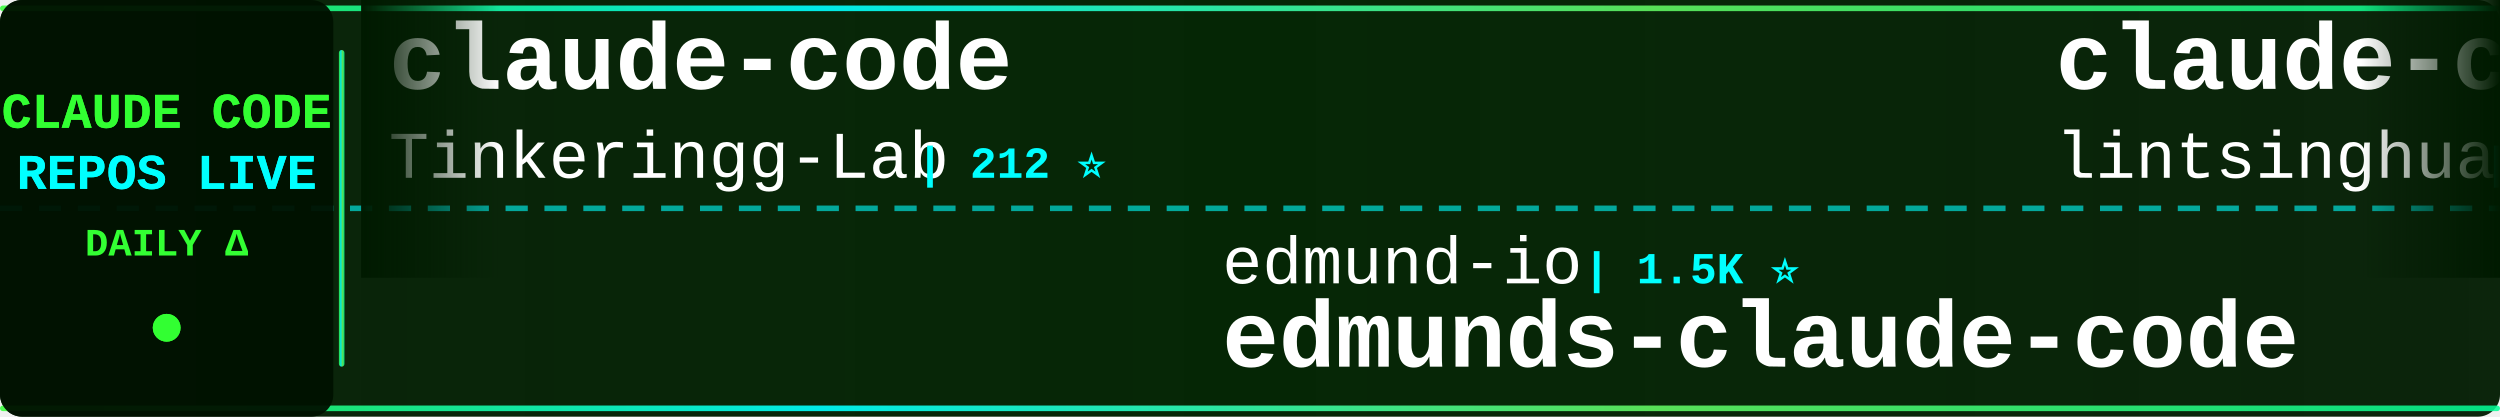
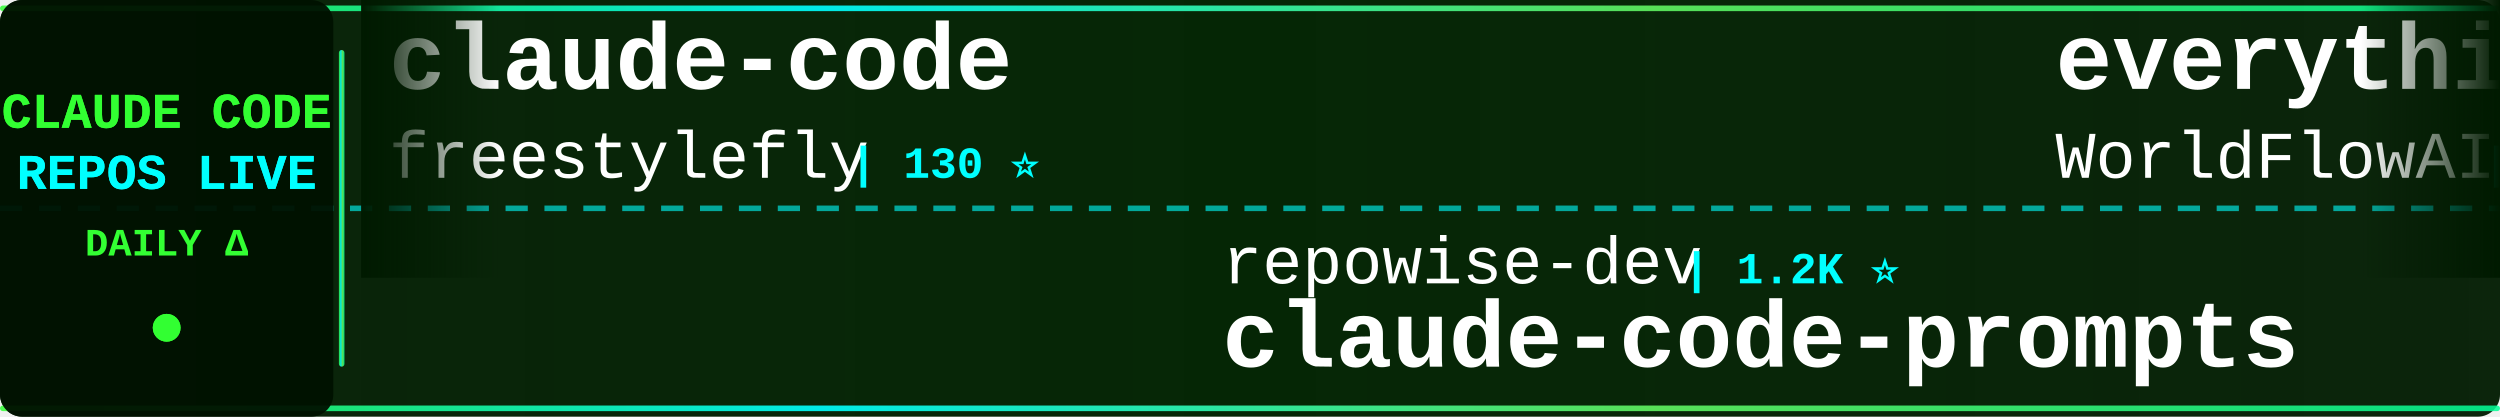
<svg xmlns="http://www.w3.org/2000/svg" width="900" height="150">
  <defs>
    <linearGradient id="tickerBg" x1="0%" y1="0%" x2="100%" y2="0%">
      <stop offset="0%" style="stop-color:#001a00;stop-opacity:0.95" />
      <stop offset="50%" style="stop-color:#002200;stop-opacity:0.98" />
      <stop offset="100%" style="stop-color:#001a00;stop-opacity:0.95" />
    </linearGradient>
    <linearGradient id="borderGrad" x1="0%" y1="0%" x2="100%" y2="0%">
      <stop offset="0%" style="stop-color:#33ff33;stop-opacity:0.85">
        <animate attributeName="stop-opacity" values="0.85;1;0.85" dur="2s" repeatCount="indefinite" />
      </stop>
      <stop offset="33%" style="stop-color:#00ffff;stop-opacity:0.9">
        <animate attributeName="stop-opacity" values="0.9;1;0.9" dur="2.2s" repeatCount="indefinite" />
      </stop>
      <stop offset="66%" style="stop-color:#66ff66;stop-opacity:0.85">
        <animate attributeName="stop-opacity" values="0.85;1;0.85" dur="1.8s" repeatCount="indefinite" />
      </stop>
      <stop offset="100%" style="stop-color:#00ff99;stop-opacity:0.85">
        <animate attributeName="stop-opacity" values="0.85;1;0.85" dur="2s" repeatCount="indefinite" />
      </stop>
    </linearGradient>
    <filter id="textGlow">
      <feGaussianBlur stdDeviation="0.1" result="coloredBlur" />
      <feMerge>
        <feMergeNode in="coloredBlur" />
        <feMergeNode in="SourceGraphic" />
      </feMerge>
    </filter>
    <filter id="metricGlow">
      <feGaussianBlur stdDeviation="0.2" result="coloredBlur" />
      <feMerge>
        <feMergeNode in="coloredBlur" />
        <feMergeNode in="SourceGraphic" />
      </feMerge>
    </filter>
    <linearGradient id="leftFade" x1="0%" y1="0%" x2="100%" y2="0%">
      <stop offset="0%" style="stop-color:#001a00;stop-opacity:1" />
      <stop offset="100%" style="stop-color:#001a00;stop-opacity:0" />
    </linearGradient>
    <linearGradient id="rightFade" x1="0%" y1="0%" x2="100%" y2="0%">
      <stop offset="0%" style="stop-color:#001a00;stop-opacity:0" />
      <stop offset="100%" style="stop-color:#001a00;stop-opacity:1" />
    </linearGradient>
  </defs>
  <rect width="900" height="150" fill="url(#tickerBg)" rx="8" />
  <rect x="0" y="2" width="900" height="2" fill="url(#borderGrad)" rx="1" />
  <rect x="0" y="146" width="900" height="2" fill="url(#borderGrad)" rx="1" />
  <line x1="0" y1="75" x2="900" y2="75" stroke="#00ffff" stroke-width="2" stroke-dasharray="8 6" opacity="0.6" />
  <rect x="0" y="0" width="120" height="150" fill="#001100" opacity="0.95" rx="8" />
  <text x="60" y="46" font-family="'Courier New', monospace" font-size="18" font-weight="bold" fill="#33ff33" text-anchor="middle" filter="url(#textGlow)">
    CLAUDE CODE
  </text>
  <text x="60" y="68" font-family="'Courier New', monospace" font-size="18" font-weight="bold" fill="#00ffff" text-anchor="middle" filter="url(#textGlow)">
    REPOS LIVE
  </text>
  <text x="60" y="92" font-family="'Courier New', monospace" font-size="14" font-weight="bold" fill="#33ff33" text-anchor="middle">
    DAILY Δ
  </text>
  <circle cx="60" cy="118" r="5" fill="#33ff33" filter="url(#metricGlow)">
    <animate attributeName="r" values="4;6;4" dur="1.5s" repeatCount="indefinite" />
    <animate attributeName="opacity" values="0.6;1;0.6" dur="1.5s" repeatCount="indefinite" />
  </circle>
  <rect x="122" y="18" width="2" height="114" fill="url(#borderGrad)" rx="1" />
  <clipPath id="tickerClip">
    <rect x="130" y="0" width="770" height="150" />
  </clipPath>
  <g clip-path="url(#tickerClip)">
    <g id="tickerItems">
      <animateTransform attributeName="transform" attributeType="XML" type="translate" from="0 0" to="-3000 0" dur="54s" repeatCount="indefinite" />
      <g transform="translate(0, 0)">
        <text x="140" y="32" font-family="'Courier New', monospace" font-size="34" font-weight="bold" fill="#ffffff">claude-code</text>
-         <text x="140" y="64" font-family="'Courier New', monospace" font-size="24" font-weight="normal" fill="#ffffff" opacity="1.0">Tinkeringg-Lab</text>
-         <text x="330" y="64" font-family="'Courier New', monospace" font-size="16" font-weight="bold" fill="#00ffff"> | 212 ⭐</text>
+         <text x="140" y="64" font-family="'Courier New', monospace" font-size="24" font-weight="normal" fill="#ffffff" opacity="1.0">freestylefly</text>
+         <text x="306" y="64" font-family="'Courier New', monospace" font-size="16" font-weight="bold" fill="#00ffff"> | 130 ⭐</text>
      </g>
      <g transform="translate(300, 0)">
-         <text x="140" y="102" font-family="'Courier New', monospace" font-size="24" font-weight="normal" fill="#ffffff" opacity="1.0">edmund-io</text>
-         <text x="270" y="102" font-family="'Courier New', monospace" font-size="16" font-weight="bold" fill="#00ffff"> | 1.5K ⭐</text>
-         <text x="140" y="132" font-family="'Courier New', monospace" font-size="34" font-weight="bold" fill="#ffffff">edmunds-claude-code</text>
+         <text x="140" y="102" font-family="'Courier New', monospace" font-size="24" font-weight="normal" fill="#ffffff" opacity="1.0">repowise-dev</text>
+         <text x="306" y="102" font-family="'Courier New', monospace" font-size="16" font-weight="bold" fill="#00ffff"> | 1.2K ⭐</text>
+         <text x="140" y="132" font-family="'Courier New', monospace" font-size="34" font-weight="bold" fill="#ffffff">claude-code-prompts</text>
      </g>
      <g transform="translate(600, 0)">
-         <text x="140" y="32" font-family="'Courier New', monospace" font-size="34" font-weight="bold" fill="#ffffff">claude-code-book</text>
-         <text x="140" y="64" font-family="'Courier New', monospace" font-size="24" font-weight="normal" fill="#ffffff" opacity="1.0">lintsinghua</text>
-         <text x="294" y="64" font-family="'Courier New', monospace" font-size="16" font-weight="bold" fill="#00ffff"> | 4.2K ⭐ +2</text>
+         <text x="140" y="32" font-family="'Courier New', monospace" font-size="34" font-weight="bold" fill="#ffffff">everything-claude-code</text>
+         <text x="140" y="64" font-family="'Courier New', monospace" font-size="24" font-weight="normal" fill="#ffffff" opacity="1.0">WorldFlowAI</text>
+         <text x="294" y="64" font-family="'Courier New', monospace" font-size="16" font-weight="bold" fill="#00ffff"> | 2.1K ⭐ +15</text>
      </g>
      <g transform="translate(900, 0)">
-         <text x="140" y="102" font-family="'Courier New', monospace" font-size="24" font-weight="normal" fill="#ffffff" opacity="1.0">Yuyz0112</text>
-         <text x="258" y="102" font-family="'Courier New', monospace" font-size="16" font-weight="bold" fill="#00ffff"> | 2.4K ⭐</text>
-         <text x="140" y="132" font-family="'Courier New', monospace" font-size="34" font-weight="bold" fill="#ffffff">claude-code-reverse</text>
+         <text x="140" y="102" font-family="'Courier New', monospace" font-size="24" font-weight="normal" fill="#ffffff" opacity="1.0">Windy3f3f3f3f</text>
+         <text x="318" y="102" font-family="'Courier New', monospace" font-size="16" font-weight="bold" fill="#00ffff"> | 2.6K ⭐ +1</text>
+         <text x="140" y="132" font-family="'Courier New', monospace" font-size="34" font-weight="bold" fill="#ffffff">claude-code-from-scratch</text>
      </g>
      <g transform="translate(1200, 0)">
-         <text x="140" y="32" font-family="'Courier New', monospace" font-size="34" font-weight="bold" fill="#ffffff">claude-code-prompts</text>
-         <text x="140" y="64" font-family="'Courier New', monospace" font-size="24" font-weight="normal" fill="#ffffff" opacity="1.0">repowise-dev</text>
-         <text x="306" y="64" font-family="'Courier New', monospace" font-size="16" font-weight="bold" fill="#00ffff"> | 1.2K ⭐</text>
+         <text x="140" y="32" font-family="'Courier New', monospace" font-size="34" font-weight="bold" fill="#ffffff">claude-code-cli</text>
+         <text x="140" y="64" font-family="'Courier New', monospace" font-size="24" font-weight="normal" fill="#ffffff" opacity="1.0">huangserva</text>
+         <text x="282" y="64" font-family="'Courier New', monospace" font-size="16" font-weight="bold" fill="#00ffff"> | 627 ⭐</text>
      </g>
      <g transform="translate(1500, 0)">
-         <text x="140" y="102" font-family="'Courier New', monospace" font-size="24" font-weight="normal" fill="#ffffff" opacity="1.0">JrCx7scC</text>
-         <text x="258" y="102" font-family="'Courier New', monospace" font-size="16" font-weight="bold" fill="#00ffff"> | 375 ⭐</text>
-         <text x="140" y="132" font-family="'Courier New', monospace" font-size="34" font-weight="bold" fill="#ffffff">claude-code-source</text>
+         <text x="140" y="102" font-family="'Courier New', monospace" font-size="24" font-weight="normal" fill="#ffffff" opacity="1.0">huangjia2019</text>
+         <text x="306" y="102" font-family="'Courier New', monospace" font-size="16" font-weight="bold" fill="#00ffff"> | 1.1K ⭐ +1</text>
+         <text x="140" y="132" font-family="'Courier New', monospace" font-size="34" font-weight="bold" fill="#ffffff">claude-code-engineering</text>
      </g>
      <g transform="translate(1800, 0)">
-         <text x="140" y="32" font-family="'Courier New', monospace" font-size="34" font-weight="bold" fill="#ffffff">ralph-claude-code</text>
-         <text x="140" y="64" font-family="'Courier New', monospace" font-size="24" font-weight="normal" fill="#ffffff" opacity="1.0">frankbria</text>
-         <text x="270" y="64" font-family="'Courier New', monospace" font-size="16" font-weight="bold" fill="#00ffff"> | 9.6K ⭐</text>
+         <text x="140" y="32" font-family="'Courier New', monospace" font-size="34" font-weight="bold" fill="#ffffff">Claude-Code-Source-Study</text>
+         <text x="140" y="64" font-family="'Courier New', monospace" font-size="24" font-weight="normal" fill="#ffffff" opacity="1.0">luyao618</text>
+         <text x="258" y="64" font-family="'Courier New', monospace" font-size="16" font-weight="bold" fill="#00ffff"> | 1.7K ⭐</text>
      </g>
      <g transform="translate(2100, 0)">
-         <text x="140" y="102" font-family="'Courier New', monospace" font-size="24" font-weight="normal" fill="#ffffff" opacity="1.0">VineeTagarwaL-code</text>
-         <text x="378" y="102" font-family="'Courier New', monospace" font-size="16" font-weight="bold" fill="#00ffff"> | 274 ⭐</text>
-         <text x="140" y="132" font-family="'Courier New', monospace" font-size="34" font-weight="bold" fill="#ffffff">claude-code</text>
+         <text x="140" y="102" font-family="'Courier New', monospace" font-size="24" font-weight="normal" fill="#ffffff" opacity="1.0">LING71671</text>
+         <text x="270" y="102" font-family="'Courier New', monospace" font-size="16" font-weight="bold" fill="#00ffff"> | 945 ⭐</text>
+         <text x="140" y="132" font-family="'Courier New', monospace" font-size="34" font-weight="bold" fill="#ffffff">Open-ClaudeCode</text>
      </g>
      <g transform="translate(2400, 0)">
-         <text x="140" y="32" font-family="'Courier New', monospace" font-size="34" font-weight="bold" fill="#ffffff">claude-code</text>
-         <text x="140" y="64" font-family="'Courier New', monospace" font-size="24" font-weight="normal" fill="#ffffff" opacity="1.0">ochamber</text>
-         <text x="258" y="64" font-family="'Courier New', monospace" font-size="16" font-weight="bold" fill="#00ffff"> | 1 ⭐</text>
+         <text x="140" y="32" font-family="'Courier New', monospace" font-size="34" font-weight="bold" fill="#ffffff">learn-claude-code</text>
+         <text x="140" y="64" font-family="'Courier New', monospace" font-size="24" font-weight="normal" fill="#ffffff" opacity="1.0">shareAI-lab</text>
+         <text x="294" y="64" font-family="'Courier New', monospace" font-size="16" font-weight="bold" fill="#00ffff"> | 76.1K ⭐ +18</text>
      </g>
      <g transform="translate(2700, 0)">
-         <text x="140" y="102" font-family="'Courier New', monospace" font-size="24" font-weight="normal" fill="#ffffff" opacity="1.0">FlorianBruniaux</text>
-         <text x="342" y="102" font-family="'Courier New', monospace" font-size="16" font-weight="bold" fill="#00ffff"> | 5.9K ⭐ +3</text>
-         <text x="140" y="132" font-family="'Courier New', monospace" font-size="34" font-weight="bold" fill="#ffffff">claude-code-ultimate-gui...</text>
+         <text x="140" y="102" font-family="'Courier New', monospace" font-size="24" font-weight="normal" fill="#ffffff" opacity="1.0">diet103</text>
+         <text x="246" y="102" font-family="'Courier New', monospace" font-size="16" font-weight="bold" fill="#00ffff"> | 10.0K ⭐</text>
+         <text x="140" y="132" font-family="'Courier New', monospace" font-size="34" font-weight="bold" fill="#ffffff">claude-code-infrastructu...</text>
      </g>
      <g transform="translate(3000, 0)">
        <text x="140" y="32" font-family="'Courier New', monospace" font-size="34" font-weight="bold" fill="#ffffff">claude-code</text>
-         <text x="140" y="64" font-family="'Courier New', monospace" font-size="24" font-weight="normal" fill="#ffffff" opacity="1.0">Tinkeringg-Lab</text>
-         <text x="330" y="64" font-family="'Courier New', monospace" font-size="16" font-weight="bold" fill="#00ffff"> | 212 ⭐</text>
+         <text x="140" y="64" font-family="'Courier New', monospace" font-size="24" font-weight="normal" fill="#ffffff" opacity="1.0">freestylefly</text>
+         <text x="306" y="64" font-family="'Courier New', monospace" font-size="16" font-weight="bold" fill="#00ffff"> | 130 ⭐</text>
      </g>
      <g transform="translate(3300, 0)">
-         <text x="140" y="102" font-family="'Courier New', monospace" font-size="24" font-weight="normal" fill="#ffffff" opacity="1.0">edmund-io</text>
-         <text x="270" y="102" font-family="'Courier New', monospace" font-size="16" font-weight="bold" fill="#00ffff"> | 1.5K ⭐</text>
-         <text x="140" y="132" font-family="'Courier New', monospace" font-size="34" font-weight="bold" fill="#ffffff">edmunds-claude-code</text>
+         <text x="140" y="102" font-family="'Courier New', monospace" font-size="24" font-weight="normal" fill="#ffffff" opacity="1.0">repowise-dev</text>
+         <text x="306" y="102" font-family="'Courier New', monospace" font-size="16" font-weight="bold" fill="#00ffff"> | 1.2K ⭐</text>
+         <text x="140" y="132" font-family="'Courier New', monospace" font-size="34" font-weight="bold" fill="#ffffff">claude-code-prompts</text>
      </g>
      <g transform="translate(3600, 0)">
-         <text x="140" y="32" font-family="'Courier New', monospace" font-size="34" font-weight="bold" fill="#ffffff">claude-code-book</text>
-         <text x="140" y="64" font-family="'Courier New', monospace" font-size="24" font-weight="normal" fill="#ffffff" opacity="1.0">lintsinghua</text>
-         <text x="294" y="64" font-family="'Courier New', monospace" font-size="16" font-weight="bold" fill="#00ffff"> | 4.2K ⭐ +2</text>
+         <text x="140" y="32" font-family="'Courier New', monospace" font-size="34" font-weight="bold" fill="#ffffff">everything-claude-code</text>
+         <text x="140" y="64" font-family="'Courier New', monospace" font-size="24" font-weight="normal" fill="#ffffff" opacity="1.0">WorldFlowAI</text>
+         <text x="294" y="64" font-family="'Courier New', monospace" font-size="16" font-weight="bold" fill="#00ffff"> | 2.1K ⭐ +15</text>
      </g>
      <g transform="translate(3900, 0)">
-         <text x="140" y="102" font-family="'Courier New', monospace" font-size="24" font-weight="normal" fill="#ffffff" opacity="1.0">Yuyz0112</text>
-         <text x="258" y="102" font-family="'Courier New', monospace" font-size="16" font-weight="bold" fill="#00ffff"> | 2.4K ⭐</text>
-         <text x="140" y="132" font-family="'Courier New', monospace" font-size="34" font-weight="bold" fill="#ffffff">claude-code-reverse</text>
+         <text x="140" y="102" font-family="'Courier New', monospace" font-size="24" font-weight="normal" fill="#ffffff" opacity="1.0">Windy3f3f3f3f</text>
+         <text x="318" y="102" font-family="'Courier New', monospace" font-size="16" font-weight="bold" fill="#00ffff"> | 2.6K ⭐ +1</text>
+         <text x="140" y="132" font-family="'Courier New', monospace" font-size="34" font-weight="bold" fill="#ffffff">claude-code-from-scratch</text>
      </g>
    </g>
  </g>
  <rect x="130" y="0" width="50" height="100" fill="url(#leftFade)" />
  <rect x="850" y="0" width="50" height="100" fill="url(#rightFade)" />
</svg>
